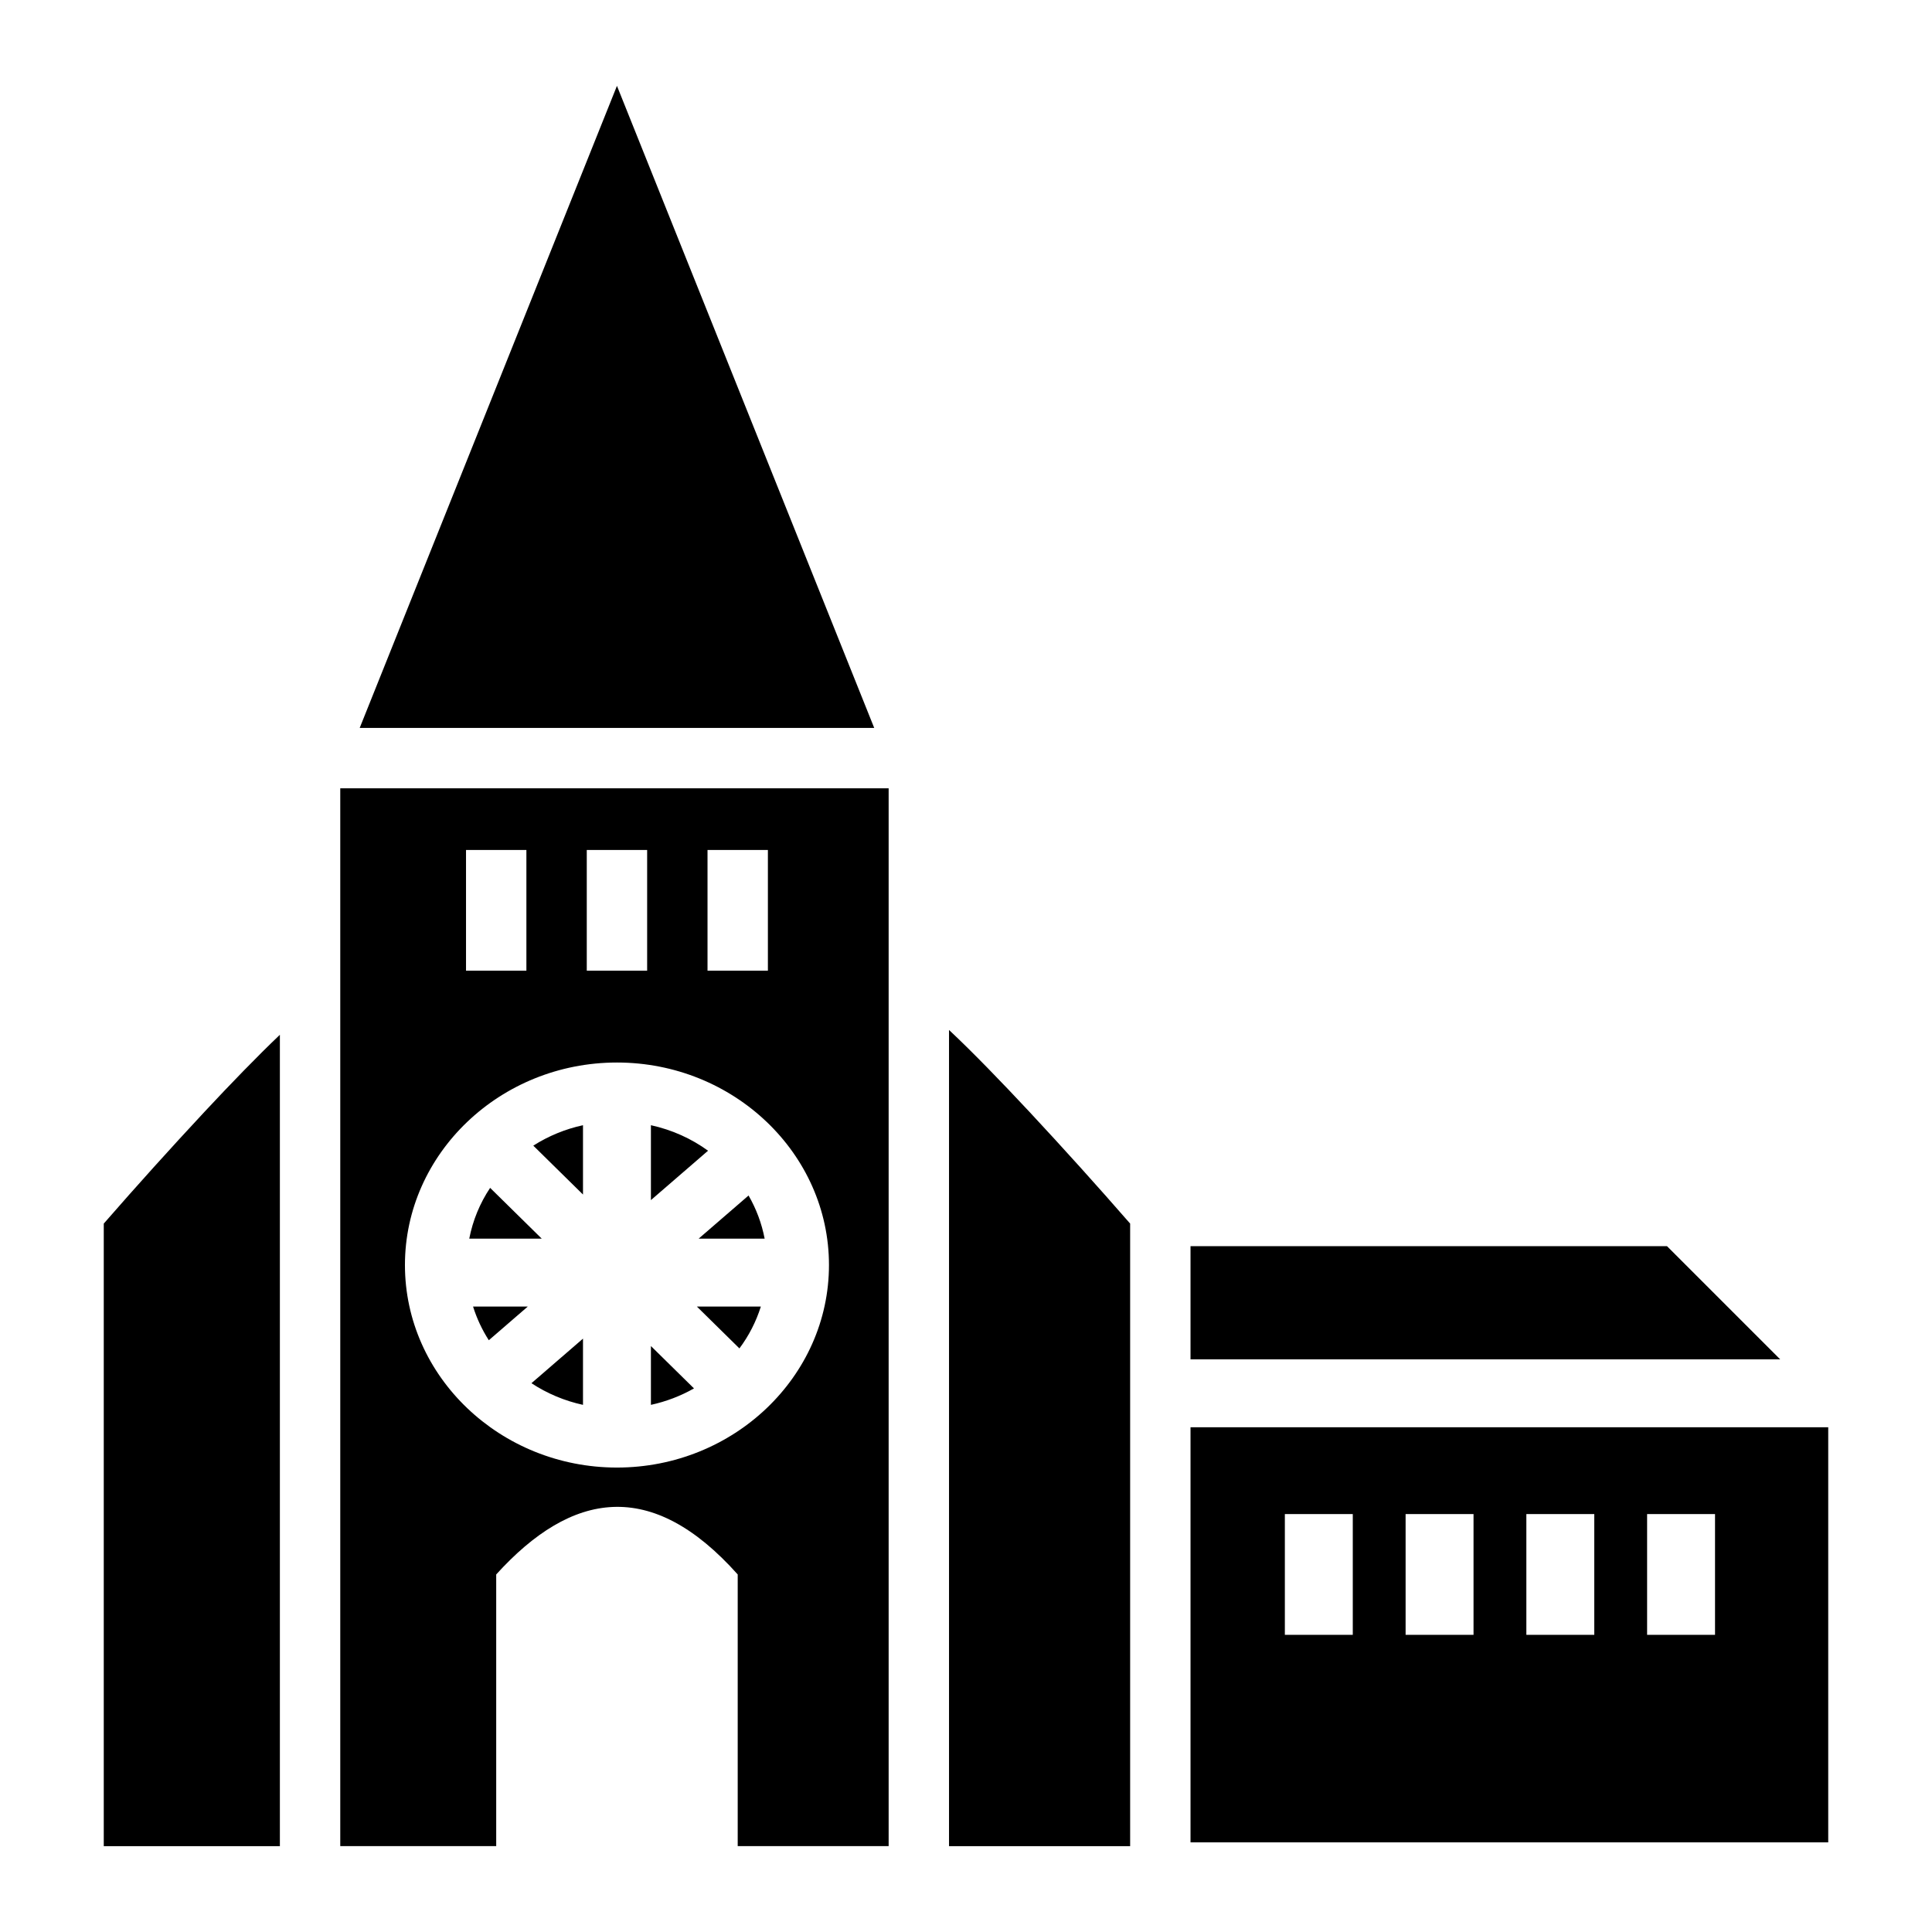
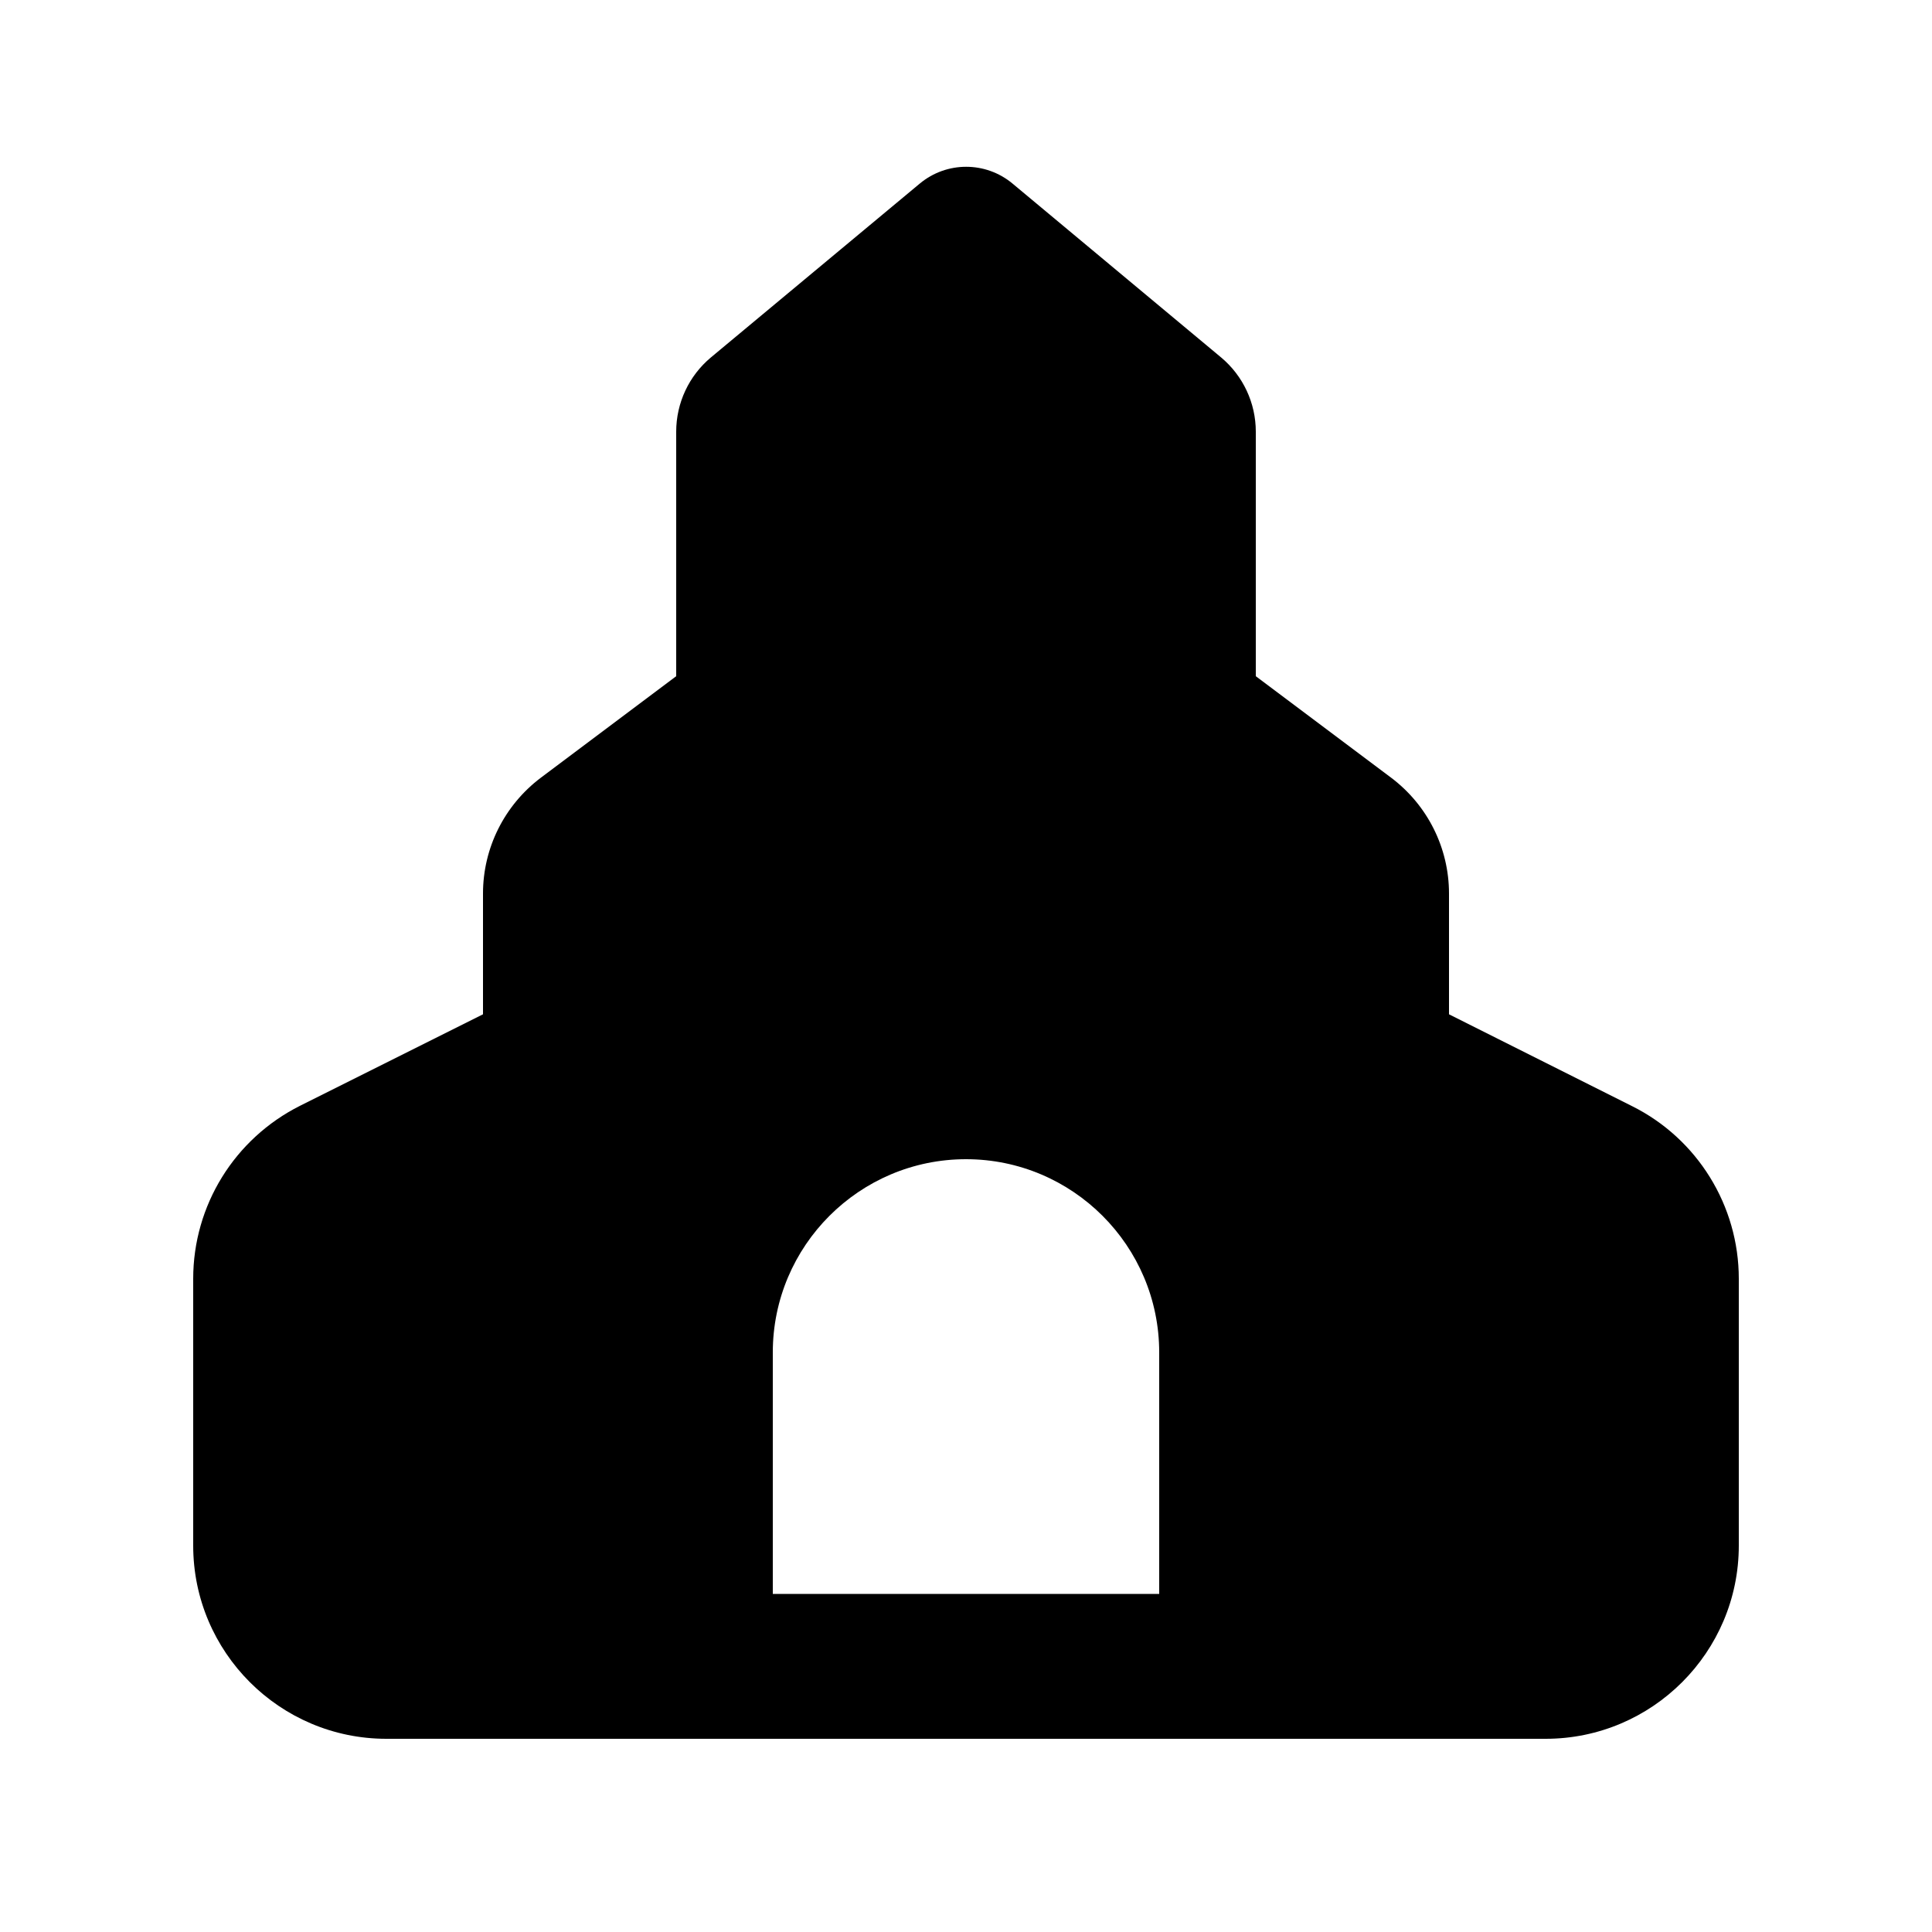
- <svg xmlns="http://www.w3.org/2000/svg" viewBox="0 0 512 512">
-   <path fill="#000" d="m163.5 22.754-68.178 170.16h136.356L163.5 22.754zm-73.328 186.16v280.332H131.5v-72c20.034-22.093 41.16-25.61 64 0v72h40V208.914H90.172zm33.328 16.332h16v32h-16v-32zm32 0h16v32h-16v-32zm32 0h16v32h-16v-32zm64 47.715v216.286h48V324.264a1196.783 1196.783 0 0 0-26.64-29.56c-7.4-7.93-15.062-15.85-21.22-21.622-.055-.052-.084-.07-.14-.12zm-177.328 1.267c-5.95 5.658-13.084 13.03-20.033 20.476a1200.738 1200.738 0 0 0-26.64 29.56v164.983h46.672v-215.02zm89.328 7.35c30.933 0 56.186 24.12 56.186 53.67 0 29.547-25.253 53.67-56.186 53.67s-56.186-24.123-56.186-53.67c0-29.55 25.253-53.67 56.186-53.67zm-9 16.614a40.555 40.555 0 0 0-13.172 5.415l13.172 12.957v-18.37zm18 0v19.847l15.14-13.088c-4.407-3.203-9.544-5.536-15.14-6.76zm-42.61 16.605a36.845 36.845 0 0 0-5.53 13.45h19.2l-13.67-13.45zm68.485 2.025-13.217 11.426h17.48a36.682 36.682 0 0 0-4.263-11.426zM315.5 330.246v30h156.27l-30-30H315.5zm-190.135 16a36.983 36.983 0 0 0 4.176 8.932l10.33-8.932h-14.505zm59.31 0 11.278 11.096a37.102 37.102 0 0 0 5.682-11.096h-16.96zM154.5 354.75l-13.662 11.813a40.48 40.48 0 0 0 13.662 5.738v-17.55zm18 1.965V372.3a40.61 40.61 0 0 0 11.414-4.357L172.5 356.715zm143 21.53v110h169v-110h-169zm25 23h18v32h-18v-32zm32 0h18v32h-18v-32zm32 0h18v32h-18v-32zm32 0h18v32h-18v-32z" />
+ <svg xmlns="http://www.w3.org/2000/svg" viewBox="0 0 640 640">
+   <path d="M224 143L224 224L179.2 257.6C167.1 266.7 160 280.9 160 296L160 336L99.4 366.3C77.7 377.2 64 399.3 64 423.6L64 512C64 547.3 92.7 576 128 576C202.7 576 213.4 576 448 576L512 576C547.3 576 576 547.3 576 512L576 423.6C576 399.4 562.3 377.2 540.6 366.4L480 336L480 296C480 280.9 472.9 266.7 460.8 257.6L416 224L416 143C416 133.5 411.8 124.5 404.5 118.4L335.4 60.8C326.5 53.4 313.6 53.4 304.7 60.8L235.5 118.4C228.2 124.5 224 133.5 224 143zM320 384C355.3 384 384 412.7 384 448L384 528L256 528L256 448C256 412.7 284.7 384 320 384z" />
</svg>
